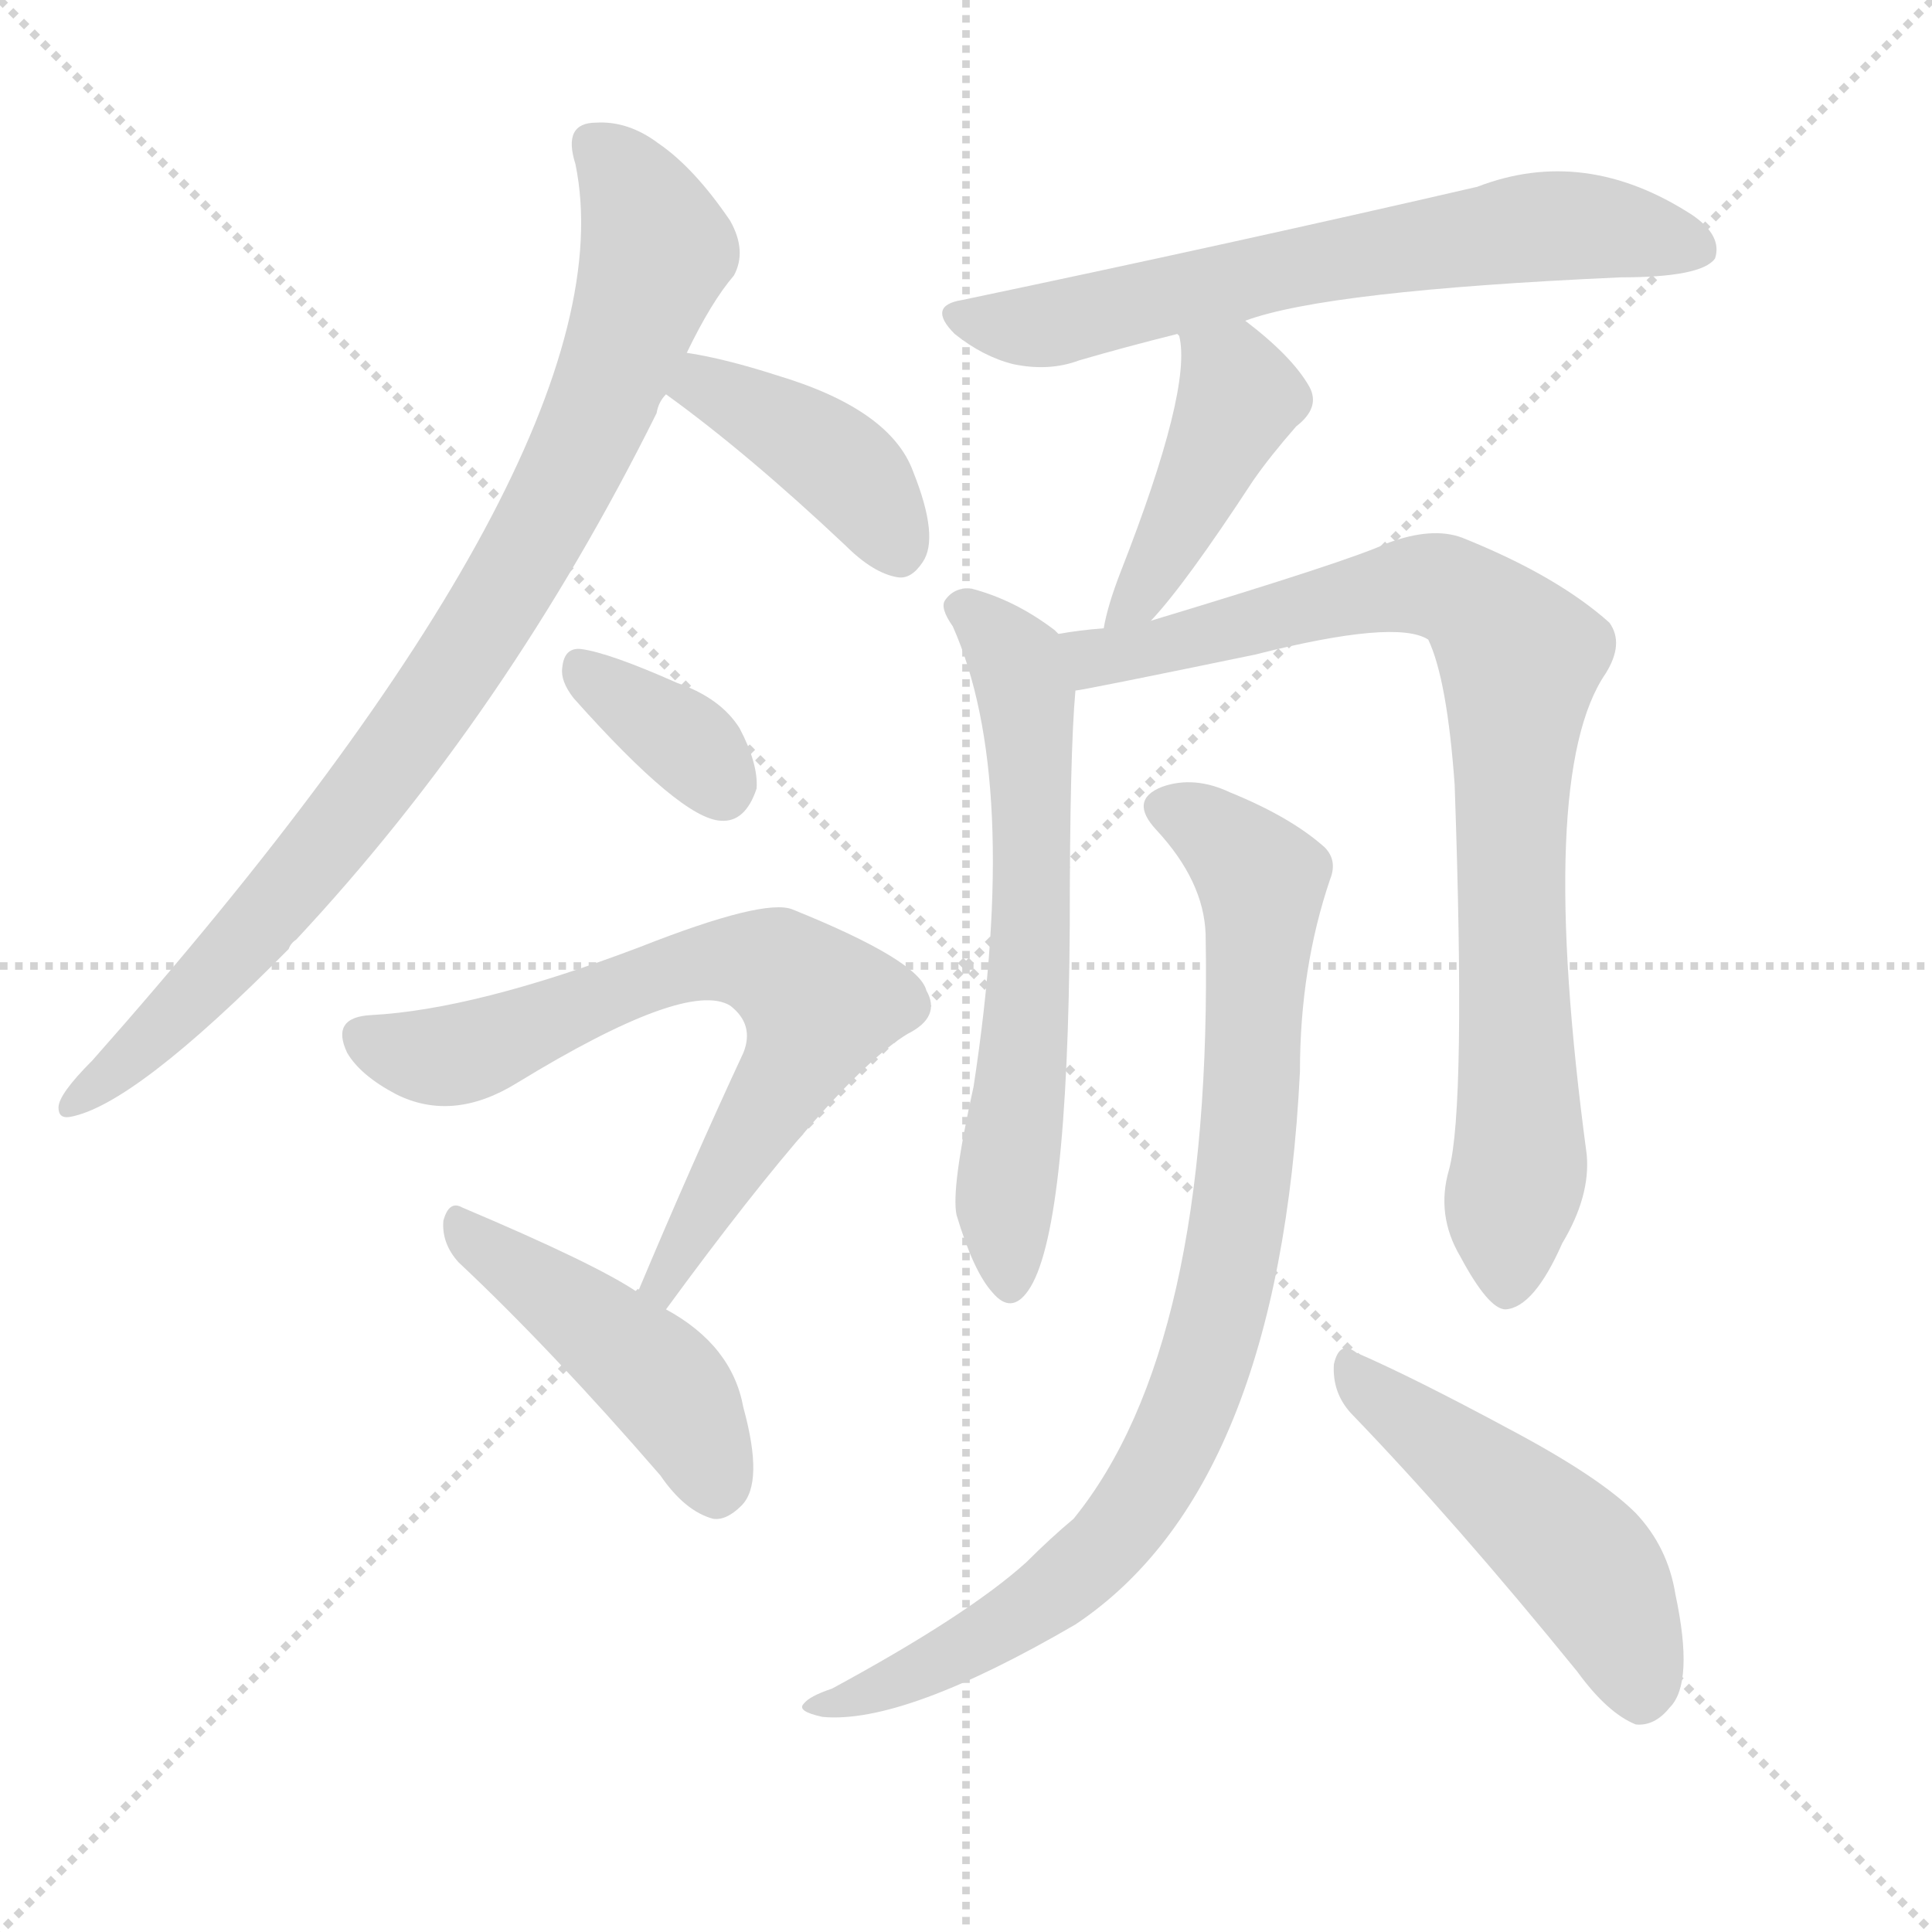
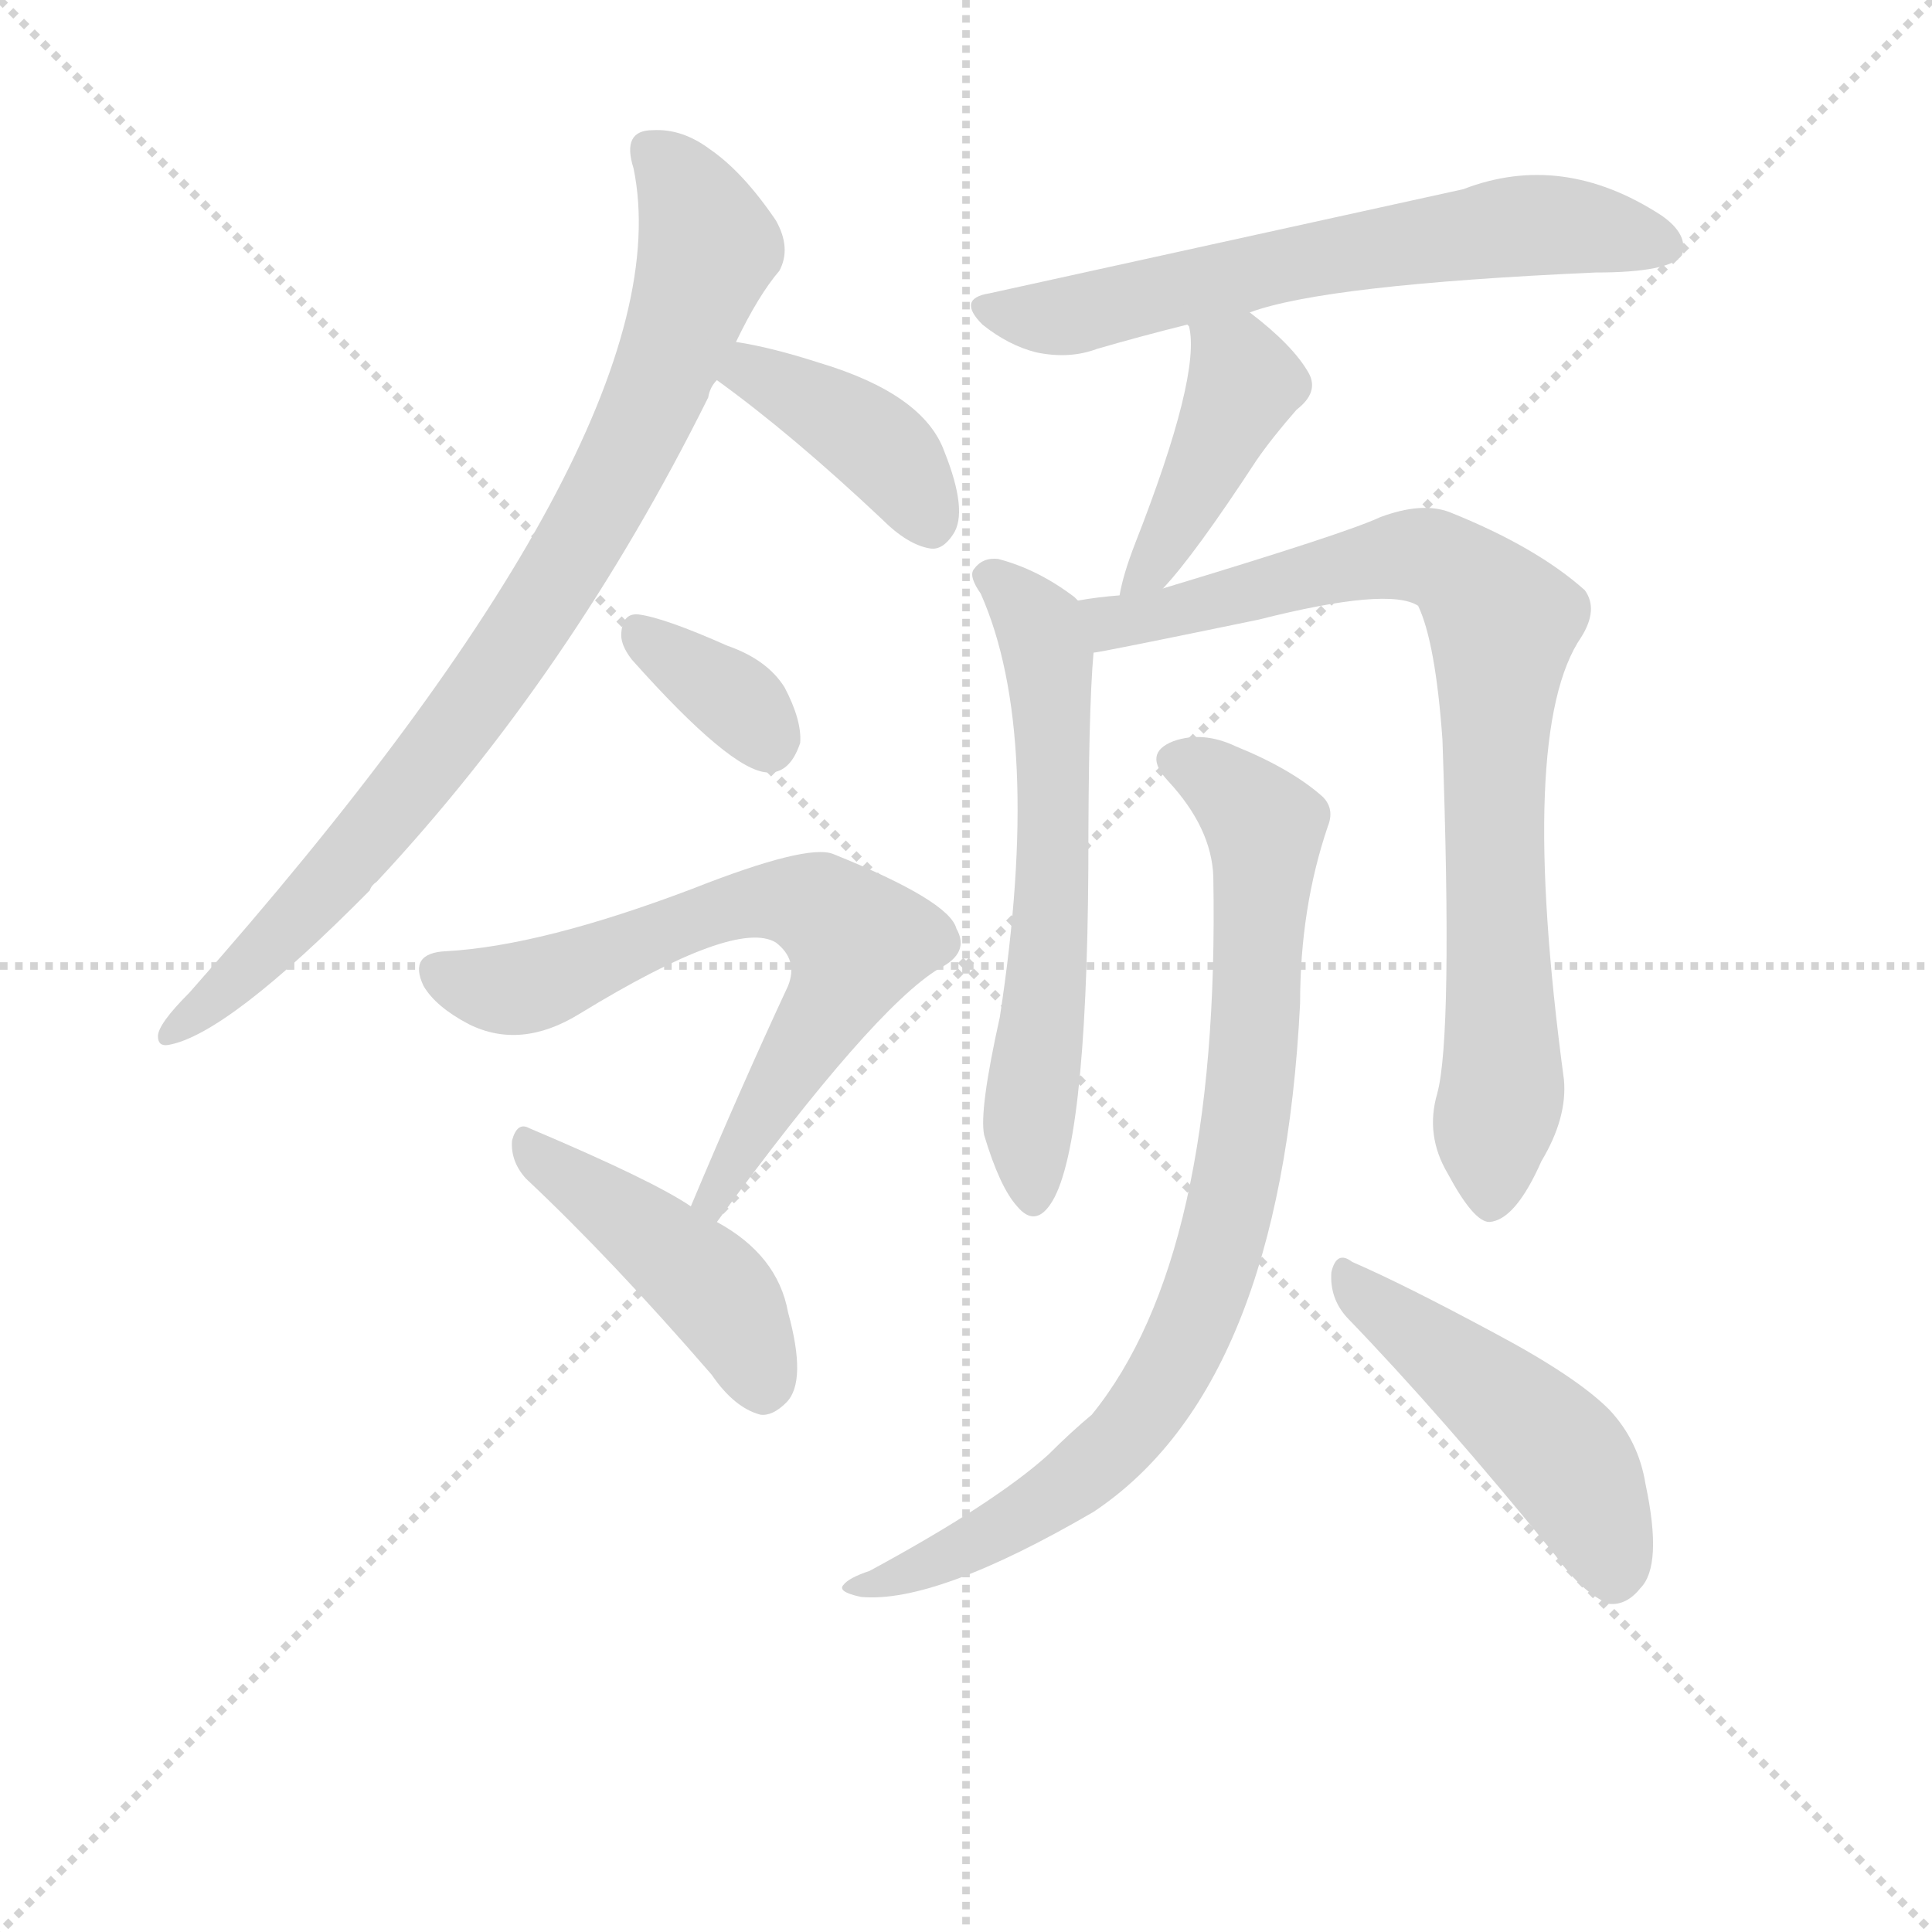
<svg xmlns="http://www.w3.org/2000/svg" version="1.1" viewBox="0 0 1024 1024">
  <g stroke="lightgray" stroke-dasharray="1,1" stroke-width="1" transform="scale(4, 4)">
    <line x1="0" y1="0" x2="256" y2="256" />
    <line x1="256" y1="0" x2="0" y2="256" />
    <line x1="128" y1="0" x2="128" y2="256" />
    <line x1="0" y1="128" x2="256" y2="128" />
  </g>
-   <g transform="scale(1, -1) translate(0, -900)">
+   <g transform="scale(0.92, -0.92) translate(60, -830)">
    <style type="text/css">
      
        @keyframes keyframes0 {
          from {
            stroke: blue;
            stroke-dashoffset: 876;
            stroke-width: 128;
          }
          74% {
            animation-timing-function: step-end;
            stroke: blue;
            stroke-dashoffset: 0;
            stroke-width: 128;
          }
          to {
            stroke: black;
            stroke-width: 1024;
          }
        }
        #make-me-a-hanzi-animation-0 {
          animation: keyframes0 0.963s both;
          animation-delay: 0s;
          animation-timing-function: linear;
        }
      
        @keyframes keyframes1 {
          from {
            stroke: blue;
            stroke-dashoffset: 405;
            stroke-width: 128;
          }
          57% {
            animation-timing-function: step-end;
            stroke: blue;
            stroke-dashoffset: 0;
            stroke-width: 128;
          }
          to {
            stroke: black;
            stroke-width: 1024;
          }
        }
        #make-me-a-hanzi-animation-1 {
          animation: keyframes1 0.58s both;
          animation-delay: 0.963s;
          animation-timing-function: linear;
        }
      
        @keyframes keyframes2 {
          from {
            stroke: blue;
            stroke-dashoffset: 352;
            stroke-width: 128;
          }
          53% {
            animation-timing-function: step-end;
            stroke: blue;
            stroke-dashoffset: 0;
            stroke-width: 128;
          }
          to {
            stroke: black;
            stroke-width: 1024;
          }
        }
        #make-me-a-hanzi-animation-2 {
          animation: keyframes2 0.536s both;
          animation-delay: 1.542s;
          animation-timing-function: linear;
        }
      
        @keyframes keyframes3 {
          from {
            stroke: blue;
            stroke-dashoffset: 690;
            stroke-width: 128;
          }
          69% {
            animation-timing-function: step-end;
            stroke: blue;
            stroke-dashoffset: 0;
            stroke-width: 128;
          }
          to {
            stroke: black;
            stroke-width: 1024;
          }
        }
        #make-me-a-hanzi-animation-3 {
          animation: keyframes3 0.812s both;
          animation-delay: 2.079s;
          animation-timing-function: linear;
        }
      
        @keyframes keyframes4 {
          from {
            stroke: blue;
            stroke-dashoffset: 453;
            stroke-width: 128;
          }
          60% {
            animation-timing-function: step-end;
            stroke: blue;
            stroke-dashoffset: 0;
            stroke-width: 128;
          }
          to {
            stroke: black;
            stroke-width: 1024;
          }
        }
        #make-me-a-hanzi-animation-4 {
          animation: keyframes4 0.619s both;
          animation-delay: 2.89s;
          animation-timing-function: linear;
        }
      
        @keyframes keyframes5 {
          from {
            stroke: blue;
            stroke-dashoffset: 655;
            stroke-width: 128;
          }
          68% {
            animation-timing-function: step-end;
            stroke: blue;
            stroke-dashoffset: 0;
            stroke-width: 128;
          }
          to {
            stroke: black;
            stroke-width: 1024;
          }
        }
        #make-me-a-hanzi-animation-5 {
          animation: keyframes5 0.783s both;
          animation-delay: 3.509s;
          animation-timing-function: linear;
        }
      
        @keyframes keyframes6 {
          from {
            stroke: blue;
            stroke-dashoffset: 430;
            stroke-width: 128;
          }
          58% {
            animation-timing-function: step-end;
            stroke: blue;
            stroke-dashoffset: 0;
            stroke-width: 128;
          }
          to {
            stroke: black;
            stroke-width: 1024;
          }
        }
        #make-me-a-hanzi-animation-6 {
          animation: keyframes6 0.6s both;
          animation-delay: 4.292s;
          animation-timing-function: linear;
        }
      
        @keyframes keyframes7 {
          from {
            stroke: blue;
            stroke-dashoffset: 626;
            stroke-width: 128;
          }
          67% {
            animation-timing-function: step-end;
            stroke: blue;
            stroke-dashoffset: 0;
            stroke-width: 128;
          }
          to {
            stroke: black;
            stroke-width: 1024;
          }
        }
        #make-me-a-hanzi-animation-7 {
          animation: keyframes7 0.759s both;
          animation-delay: 4.892s;
          animation-timing-function: linear;
        }
      
        @keyframes keyframes8 {
          from {
            stroke: blue;
            stroke-dashoffset: 850;
            stroke-width: 128;
          }
          73% {
            animation-timing-function: step-end;
            stroke: blue;
            stroke-dashoffset: 0;
            stroke-width: 128;
          }
          to {
            stroke: black;
            stroke-width: 1024;
          }
        }
        #make-me-a-hanzi-animation-8 {
          animation: keyframes8 0.942s both;
          animation-delay: 5.652s;
          animation-timing-function: linear;
        }
      
        @keyframes keyframes9 {
          from {
            stroke: blue;
            stroke-dashoffset: 868;
            stroke-width: 128;
          }
          74% {
            animation-timing-function: step-end;
            stroke: blue;
            stroke-dashoffset: 0;
            stroke-width: 128;
          }
          to {
            stroke: black;
            stroke-width: 1024;
          }
        }
        #make-me-a-hanzi-animation-9 {
          animation: keyframes9 0.956s both;
          animation-delay: 6.593s;
          animation-timing-function: linear;
        }
      
        @keyframes keyframes10 {
          from {
            stroke: blue;
            stroke-dashoffset: 491;
            stroke-width: 128;
          }
          62% {
            animation-timing-function: step-end;
            stroke: blue;
            stroke-dashoffset: 0;
            stroke-width: 128;
          }
          to {
            stroke: black;
            stroke-width: 1024;
          }
        }
        #make-me-a-hanzi-animation-10 {
          animation: keyframes10 0.65s both;
          animation-delay: 7.55s;
          animation-timing-function: linear;
        }
      
    </style>
-     <path d="M 364 713 Q 377 740 389 754 Q 396 767 387 783 Q 368 811 349 824 Q 333 836 316 835 Q 298 835 305 813 Q 336 662 49 338 Q 31 320 31 313 Q 31 307 37 308 Q 71 314 153 397 Q 154 400 157 402 Q 269 522 348 681 Q 349 687 353 691 L 364 713 Z" fill="lightgray" />
-     <path d="M 353 691 Q 396 660 448 611 Q 463 596 476 594 Q 483 593 489 602 Q 498 615 484 650 Q 472 683 412 701 Q 384 710 364 713 C 334 718 329 709 353 691 Z" fill="lightgray" />
-     <path d="M 304 530 Q 361 466 382 465 Q 395 464 401 482 Q 402 495 392 514 Q 382 530 359 538 Q 323 554 308 556 Q 299 557 298 546 Q 297 539 304 530 Z" fill="lightgray" />
-     <path d="M 353 206 Q 443 329 481 352 Q 499 361 491 375 Q 487 391 420 418 Q 405 424 339 398 Q 252 365 197 362 Q 175 361 184 342 Q 191 330 210 320 Q 240 305 274 326 Q 364 381 387 367 Q 400 357 394 342 Q 367 284 338 215 C 326 187 335 182 353 206 Z" fill="lightgray" />
-     <path d="M 338 215 Q 316 230 245 260 Q 238 264 235 253 Q 234 241 243 231 Q 292 185 350 118 Q 363 99 378 95 Q 385 94 393 102 Q 405 114 394 154 Q 388 187 353 206 L 338 215 Z" fill="lightgray" />
-     <path d="M 660 730 Q 703 746 859 753 Q 902 753 909 763 Q 913 775 897 786 Q 840 823 783 801 Q 653 771 510 741 Q 491 738 506 723 Q 521 711 537 707 Q 556 703 572 709 Q 596 716 624 723 L 660 730 Z" fill="lightgray" />
-     <path d="M 610 571 Q 628 590 664 645 Q 673 658 687 674 Q 700 684 694 695 Q 685 711 660 730 C 636 748 615 752 624 723 L 625 722 Q 632 694 594 597 Q 587 579 585 567 C 579 538 590 549 610 571 Z" fill="lightgray" />
-     <path d="M 561 564 Q 560 565 559 566 Q 538 582 515 588 Q 506 589 501 582 Q 498 578 505 568 Q 541 487 516 324 Q 504 270 507 256 Q 516 226 526 215 Q 536 203 545 216 Q 566 246 567 410 Q 567 501 570 534 C 572 556 572 556 561 564 Z" fill="lightgray" />
-     <path d="M 768 280 Q 761 256 774 234 Q 789 206 798 206 Q 813 207 828 241 Q 843 266 841 288 Q 814 489 851 543 Q 861 559 853 570 Q 825 595 775 615 Q 759 621 735 612 Q 716 603 610 571 L 585 567 Q 572 566 561 564 C 531 560 541 529 570 534 Q 573 534 665 553 Q 740 572 757 561 Q 767 540 771 484 Q 777 313 768 280 Z" fill="lightgray" />
-     <path d="M 639 405 Q 643 186 569 95 Q 557 85 544 72 Q 513 44 441 5 Q 429 1 426 -3 Q 422 -7 436 -10 Q 479 -14 570 39 Q 678 111 689 332 Q 689 387 705 434 Q 709 444 702 451 Q 684 467 652 480 Q 633 489 616 483 Q 598 476 613 460 Q 638 433 639 405 Z" fill="lightgray" />
-     <path d="M 716 151 Q 771 94 836 14 Q 852 -8 867 -14 Q 877 -15 885 -5 Q 898 8 888 55 Q 884 80 867 98 Q 848 117 801 142 Q 749 170 719 183 Q 710 190 707 177 Q 706 162 716 151 Z" fill="lightgray" />
+     <path d="M 364 633 Q 377 660 389 674 Q 396 687 387 703 Q 368 731 349 744 Q 333 756 316 755 Q 298 755 305 733 Q 336 582 49 258 Q 31 240 31 233 Q 31 227 37 228 Q 71 234 153 317 Q 154 320 157 322 Q 269 442 348 601 Q 349 607 353 611 L 364 633 Z" fill="lightgray" />
+     <path d="M 353 611 Q 396 580 448 531 Q 463 516 476 514 Q 483 513 489 522 Q 498 535 484 570 Q 472 603 412 621 Q 384 630 364 633 C 334 638 329 629 353 611 Z" fill="lightgray" />
+     <path d="M 304 450 Q 361 386 382 385 Q 395 384 401 402 Q 402 415 392 434 Q 382 450 359 458 Q 323 474 308 476 Q 299 477 298 466 Q 297 459 304 450 Z" fill="lightgray" />
+     <path d="M 353 126 Q 443 249 481 272 Q 499 281 491 295 Q 487 311 420 338 Q 405 344 339 318 Q 252 285 197 282 Q 175 281 184 262 Q 191 250 210 240 Q 240 225 274 246 Q 364 301 387 287 Q 400 277 394 262 Q 367 204 338 135 C 326 107 335 102 353 126 Z" fill="lightgray" />
+     <path d="M 338 135 Q 316 150 245 180 Q 238 184 235 173 Q 234 161 243 151 Q 292 105 350 38 Q 363 19 378 15 Q 385 14 393 22 Q 405 34 394 74 Q 388 107 353 126 L 338 135 Z" fill="lightgray" />
+     <path d="M 660 650 Q 703 666 859 673 Q 902 673 909 683 Q 913 695 897 706 Q 840 743 783 721 L 510 661 Q 491 658 506 643 Q 521 631 537 627 Q 556 623 572 629 Q 596 636 624 643 L 660 650 Z" fill="lightgray" />
+     <path d="M 610 491 Q 628 510 664 565 Q 673 578 687 594 Q 700 604 694 615 Q 685 631 660 650 C 636 668 615 672 624 643 L 625 642 Q 632 614 594 517 Q 587 499 585 487 C 579 458 590 469 610 491 Z" fill="lightgray" />
+     <path d="M 561 484 L 559 486 Q 538 502 515 508 Q 506 509 501 502 Q 498 498 505 488 Q 541 407 516 244 Q 504 190 507 176 Q 516 146 526 135 Q 536 123 545 136 Q 566 166 567 330 Q 567 421 570 454 C 572 476 572 476 561 484 Z" fill="lightgray" />
+     <path d="M 768 200 Q 761 176 774 154 Q 789 126 798 126 Q 813 127 828 161 Q 843 186 841 208 Q 814 409 851 463 Q 861 479 853 490 Q 825 515 775 535 Q 759 541 735 532 Q 716 523 610 491 L 585 487 Q 572 486 561 484 C 531 480 541 449 570 454 Q 573 454 665 473 Q 740 492 757 481 Q 767 460 771 404 Q 777 233 768 200 Z" fill="lightgray" />
+     <path d="M 639 325 Q 643 106 569 15 Q 557 5 544 -8 Q 513 -36 441 -75 Q 429 -79 426 -83 Q 422 -87 436 -90 Q 479 -94 570 -41 Q 678 31 689 252 Q 689 307 705 354 Q 709 364 702 371 Q 684 387 652 400 Q 633 409 616 403 Q 598 396 613 380 Q 638 353 639 325 Z" fill="lightgray" />
+     <path d="M 716 71 Q 771 14 836 -66 Q 852 -88 867 -94 Q 877 -95 885 -85 Q 898 -72 888 -25 Q 884 0 867 18 Q 848 37 801 62 Q 749 90 719 103 Q 710 110 707 97 Q 706 82 716 71 Z" fill="lightgray" />
    <clipPath id="make-me-a-hanzi-clip-0">
-       <path d="M 364 713 Q 377 740 389 754 Q 396 767 387 783 Q 368 811 349 824 Q 333 836 316 835 Q 298 835 305 813 Q 336 662 49 338 Q 31 320 31 313 Q 31 307 37 308 Q 71 314 153 397 Q 154 400 157 402 Q 269 522 348 681 Q 349 687 353 691 L 364 713 Z" />
-     </clipPath>
-     <path clip-path="url(#make-me-a-hanzi-clip-0)" d="M 315 822 L 331 807 L 348 767 L 313 672 L 285 617 L 220 514 L 157 432 L 80 349 L 38 316" fill="none" id="make-me-a-hanzi-animation-0" stroke-dasharray="748 1496" stroke-linecap="round" />
+       <path d="M 364 633 Q 377 660 389 674 Q 396 687 387 703 Q 368 731 349 744 Q 333 756 316 755 Q 298 755 305 733 Q 336 582 49 258 Q 31 240 31 233 Q 31 227 37 228 Q 71 234 153 317 Q 154 320 157 322 Q 269 442 348 601 Q 349 607 353 611 L 364 633 Z" />
+     </clipPath>
+     <path clip-path="url(#make-me-a-hanzi-clip-0)" d="M 315 742 L 331 727 L 348 687 L 313 592 L 285 537 L 220 434 L 157 352 L 80 269 L 38 236" fill="none" id="make-me-a-hanzi-animation-0" stroke-dasharray="748 1496" stroke-linecap="round" />
    <clipPath id="make-me-a-hanzi-clip-1">
-       <path d="M 353 691 Q 396 660 448 611 Q 463 596 476 594 Q 483 593 489 602 Q 498 615 484 650 Q 472 683 412 701 Q 384 710 364 713 C 334 718 329 709 353 691 Z" />
-     </clipPath>
-     <path clip-path="url(#make-me-a-hanzi-clip-1)" d="M 363 693 L 373 696 L 439 659 L 463 634 L 476 609" fill="none" id="make-me-a-hanzi-animation-1" stroke-dasharray="277 554" stroke-linecap="round" />
+       <path d="M 353 611 Q 396 580 448 531 Q 463 516 476 514 Q 483 513 489 522 Q 498 535 484 570 Q 472 603 412 621 Q 384 630 364 633 C 334 638 329 629 353 611 Z" />
+     </clipPath>
+     <path clip-path="url(#make-me-a-hanzi-clip-1)" d="M 363 613 L 373 616 L 439 579 L 463 554 L 476 529" fill="none" id="make-me-a-hanzi-animation-1" stroke-dasharray="277 554" stroke-linecap="round" />
    <clipPath id="make-me-a-hanzi-clip-2">
-       <path d="M 304 530 Q 361 466 382 465 Q 395 464 401 482 Q 402 495 392 514 Q 382 530 359 538 Q 323 554 308 556 Q 299 557 298 546 Q 297 539 304 530 Z" />
-     </clipPath>
-     <path clip-path="url(#make-me-a-hanzi-clip-2)" d="M 310 544 L 363 507 L 382 482" fill="none" id="make-me-a-hanzi-animation-2" stroke-dasharray="224 448" stroke-linecap="round" />
+       <path d="M 304 450 Q 361 386 382 385 Q 395 384 401 402 Q 402 415 392 434 Q 382 450 359 458 Q 323 474 308 476 Q 299 477 298 466 Q 297 459 304 450 Z" />
+     </clipPath>
+     <path clip-path="url(#make-me-a-hanzi-clip-2)" d="M 310 464 L 363 427 L 382 402" fill="none" id="make-me-a-hanzi-animation-2" stroke-dasharray="224 448" stroke-linecap="round" />
    <clipPath id="make-me-a-hanzi-clip-3">
-       <path d="M 353 206 Q 443 329 481 352 Q 499 361 491 375 Q 487 391 420 418 Q 405 424 339 398 Q 252 365 197 362 Q 175 361 184 342 Q 191 330 210 320 Q 240 305 274 326 Q 364 381 387 367 Q 400 357 394 342 Q 367 284 338 215 C 326 187 335 182 353 206 Z" />
-     </clipPath>
-     <path clip-path="url(#make-me-a-hanzi-clip-3)" d="M 193 350 L 239 340 L 355 387 L 392 391 L 419 382 L 434 367 L 432 358 L 354 221 L 346 220" fill="none" id="make-me-a-hanzi-animation-3" stroke-dasharray="562 1124" stroke-linecap="round" />
+       <path d="M 353 126 Q 443 249 481 272 Q 499 281 491 295 Q 487 311 420 338 Q 405 344 339 318 Q 252 285 197 282 Q 175 281 184 262 Q 191 250 210 240 Q 240 225 274 246 Q 364 301 387 287 Q 400 277 394 262 Q 367 204 338 135 C 326 107 335 102 353 126 Z" />
+     </clipPath>
+     <path clip-path="url(#make-me-a-hanzi-clip-3)" d="M 193 270 L 239 260 L 355 307 L 392 311 L 419 302 L 434 287 L 432 278 L 354 141 L 346 140" fill="none" id="make-me-a-hanzi-animation-3" stroke-dasharray="562 1124" stroke-linecap="round" />
    <clipPath id="make-me-a-hanzi-clip-4">
-       <path d="M 338 215 Q 316 230 245 260 Q 238 264 235 253 Q 234 241 243 231 Q 292 185 350 118 Q 363 99 378 95 Q 385 94 393 102 Q 405 114 394 154 Q 388 187 353 206 L 338 215 Z" />
-     </clipPath>
-     <path clip-path="url(#make-me-a-hanzi-clip-4)" d="M 246 249 L 350 169 L 370 139 L 379 111" fill="none" id="make-me-a-hanzi-animation-4" stroke-dasharray="325 650" stroke-linecap="round" />
+       <path d="M 338 135 Q 316 150 245 180 Q 238 184 235 173 Q 234 161 243 151 Q 292 105 350 38 Q 363 19 378 15 Q 385 14 393 22 Q 405 34 394 74 Q 388 107 353 126 L 338 135 Z" />
+     </clipPath>
+     <path clip-path="url(#make-me-a-hanzi-clip-4)" d="M 246 169 L 350 89 L 370 59 L 379 31" fill="none" id="make-me-a-hanzi-animation-4" stroke-dasharray="325 650" stroke-linecap="round" />
    <clipPath id="make-me-a-hanzi-clip-5">
-       <path d="M 660 730 Q 703 746 859 753 Q 902 753 909 763 Q 913 775 897 786 Q 840 823 783 801 Q 653 771 510 741 Q 491 738 506 723 Q 521 711 537 707 Q 556 703 572 709 Q 596 716 624 723 L 660 730 Z" />
-     </clipPath>
-     <path clip-path="url(#make-me-a-hanzi-clip-5)" d="M 508 732 L 561 729 L 707 763 L 820 780 L 901 768" fill="none" id="make-me-a-hanzi-animation-5" stroke-dasharray="527 1054" stroke-linecap="round" />
+       <path d="M 660 650 Q 703 666 859 673 Q 902 673 909 683 Q 913 695 897 706 Q 840 743 783 721 L 510 661 Q 491 658 506 643 Q 521 631 537 627 Q 556 623 572 629 Q 596 636 624 643 L 660 650 Z" />
+     </clipPath>
+     <path clip-path="url(#make-me-a-hanzi-clip-5)" d="M 508 652 L 561 649 L 688 679 L 820 700 L 901 688" fill="none" id="make-me-a-hanzi-animation-5" stroke-dasharray="527 1054" stroke-linecap="round" />
    <clipPath id="make-me-a-hanzi-clip-6">
-       <path d="M 610 571 Q 628 590 664 645 Q 673 658 687 674 Q 700 684 694 695 Q 685 711 660 730 C 636 748 615 752 624 723 L 625 722 Q 632 694 594 597 Q 587 579 585 567 C 579 538 590 549 610 571 Z" />
-     </clipPath>
-     <path clip-path="url(#make-me-a-hanzi-clip-6)" d="M 632 719 L 657 689 L 609 592 L 590 573" fill="none" id="make-me-a-hanzi-animation-6" stroke-dasharray="302 604" stroke-linecap="round" />
+       <path d="M 610 491 Q 628 510 664 565 Q 673 578 687 594 Q 700 604 694 615 Q 685 631 660 650 C 636 668 615 672 624 643 L 625 642 Q 632 614 594 517 Q 587 499 585 487 C 579 458 590 469 610 491 Z" />
+     </clipPath>
+     <path clip-path="url(#make-me-a-hanzi-clip-6)" d="M 632 639 L 657 609 L 609 512 L 590 493" fill="none" id="make-me-a-hanzi-animation-6" stroke-dasharray="302 604" stroke-linecap="round" />
    <clipPath id="make-me-a-hanzi-clip-7">
-       <path d="M 561 564 Q 560 565 559 566 Q 538 582 515 588 Q 506 589 501 582 Q 498 578 505 568 Q 541 487 516 324 Q 504 270 507 256 Q 516 226 526 215 Q 536 203 545 216 Q 566 246 567 410 Q 567 501 570 534 C 572 556 572 556 561 564 Z" />
-     </clipPath>
-     <path clip-path="url(#make-me-a-hanzi-clip-7)" d="M 511 577 L 532 558 L 544 531 L 548 421 L 532 262 L 535 220" fill="none" id="make-me-a-hanzi-animation-7" stroke-dasharray="498 996" stroke-linecap="round" />
+       <path d="M 561 484 L 559 486 Q 538 502 515 508 Q 506 509 501 502 Q 498 498 505 488 Q 541 407 516 244 Q 504 190 507 176 Q 516 146 526 135 Q 536 123 545 136 Q 566 166 567 330 Q 567 421 570 454 C 572 476 572 476 561 484 Z" />
+     </clipPath>
+     <path clip-path="url(#make-me-a-hanzi-clip-7)" d="M 511 497 L 532 478 L 544 451 L 548 341 L 532 182 L 535 140" fill="none" id="make-me-a-hanzi-animation-7" stroke-dasharray="498 996" stroke-linecap="round" />
    <clipPath id="make-me-a-hanzi-clip-8">
-       <path d="M 768 280 Q 761 256 774 234 Q 789 206 798 206 Q 813 207 828 241 Q 843 266 841 288 Q 814 489 851 543 Q 861 559 853 570 Q 825 595 775 615 Q 759 621 735 612 Q 716 603 610 571 L 585 567 Q 572 566 561 564 C 531 560 541 529 570 534 Q 573 534 665 553 Q 740 572 757 561 Q 767 540 771 484 Q 777 313 768 280 Z" />
-     </clipPath>
-     <path clip-path="url(#make-me-a-hanzi-clip-8)" d="M 568 558 L 581 551 L 608 555 L 684 577 L 759 590 L 785 577 L 804 554 L 800 424 L 806 294 L 799 217" fill="none" id="make-me-a-hanzi-animation-8" stroke-dasharray="722 1444" stroke-linecap="round" />
+       <path d="M 768 200 Q 761 176 774 154 Q 789 126 798 126 Q 813 127 828 161 Q 843 186 841 208 Q 814 409 851 463 Q 861 479 853 490 Q 825 515 775 535 Q 759 541 735 532 Q 716 523 610 491 L 585 487 Q 572 486 561 484 C 531 480 541 449 570 454 Q 573 454 665 473 Q 740 492 757 481 Q 767 460 771 404 Q 777 233 768 200 Z" />
+     </clipPath>
+     <path clip-path="url(#make-me-a-hanzi-clip-8)" d="M 568 478 L 581 471 L 608 475 L 684 497 L 759 510 L 785 497 L 804 474 L 800 344 L 806 214 L 799 137" fill="none" id="make-me-a-hanzi-animation-8" stroke-dasharray="722 1444" stroke-linecap="round" />
    <clipPath id="make-me-a-hanzi-clip-9">
-       <path d="M 639 405 Q 643 186 569 95 Q 557 85 544 72 Q 513 44 441 5 Q 429 1 426 -3 Q 422 -7 436 -10 Q 479 -14 570 39 Q 678 111 689 332 Q 689 387 705 434 Q 709 444 702 451 Q 684 467 652 480 Q 633 489 616 483 Q 598 476 613 460 Q 638 433 639 405 Z" />
-     </clipPath>
-     <path clip-path="url(#make-me-a-hanzi-clip-9)" d="M 618 471 L 639 462 L 669 433 L 661 282 L 648 210 L 629 151 L 604 103 L 551 50 L 486 13 L 432 -5" fill="none" id="make-me-a-hanzi-animation-9" stroke-dasharray="740 1480" stroke-linecap="round" />
+       <path d="M 639 325 Q 643 106 569 15 Q 557 5 544 -8 Q 513 -36 441 -75 Q 429 -79 426 -83 Q 422 -87 436 -90 Q 479 -94 570 -41 Q 678 31 689 252 Q 689 307 705 354 Q 709 364 702 371 Q 684 387 652 400 Q 633 409 616 403 Q 598 396 613 380 Q 638 353 639 325 Z" />
+     </clipPath>
+     <path clip-path="url(#make-me-a-hanzi-clip-9)" d="M 618 391 L 639 382 L 669 353 L 661 202 L 648 130 L 629 71 L 604 23 L 551 -30 L 486 -67 L 432 -85" fill="none" id="make-me-a-hanzi-animation-9" stroke-dasharray="740 1480" stroke-linecap="round" />
    <clipPath id="make-me-a-hanzi-clip-10">
-       <path d="M 716 151 Q 771 94 836 14 Q 852 -8 867 -14 Q 877 -15 885 -5 Q 898 8 888 55 Q 884 80 867 98 Q 848 117 801 142 Q 749 170 719 183 Q 710 190 707 177 Q 706 162 716 151 Z" />
-     </clipPath>
-     <path clip-path="url(#make-me-a-hanzi-clip-10)" d="M 717 171 L 842 68 L 858 39 L 869 1" fill="none" id="make-me-a-hanzi-animation-10" stroke-dasharray="363 726" stroke-linecap="round" />
+       <path d="M 716 71 Q 771 14 836 -66 Q 852 -88 867 -94 Q 877 -95 885 -85 Q 898 -72 888 -25 Q 884 0 867 18 Q 848 37 801 62 Q 749 90 719 103 Q 710 110 707 97 Q 706 82 716 71 Z" />
+     </clipPath>
+     <path clip-path="url(#make-me-a-hanzi-clip-10)" d="M 717 91 L 842 -12 L 858 -41 L 869 -79" fill="none" id="make-me-a-hanzi-animation-10" stroke-dasharray="363 726" stroke-linecap="round" />
  </g>
</svg>
